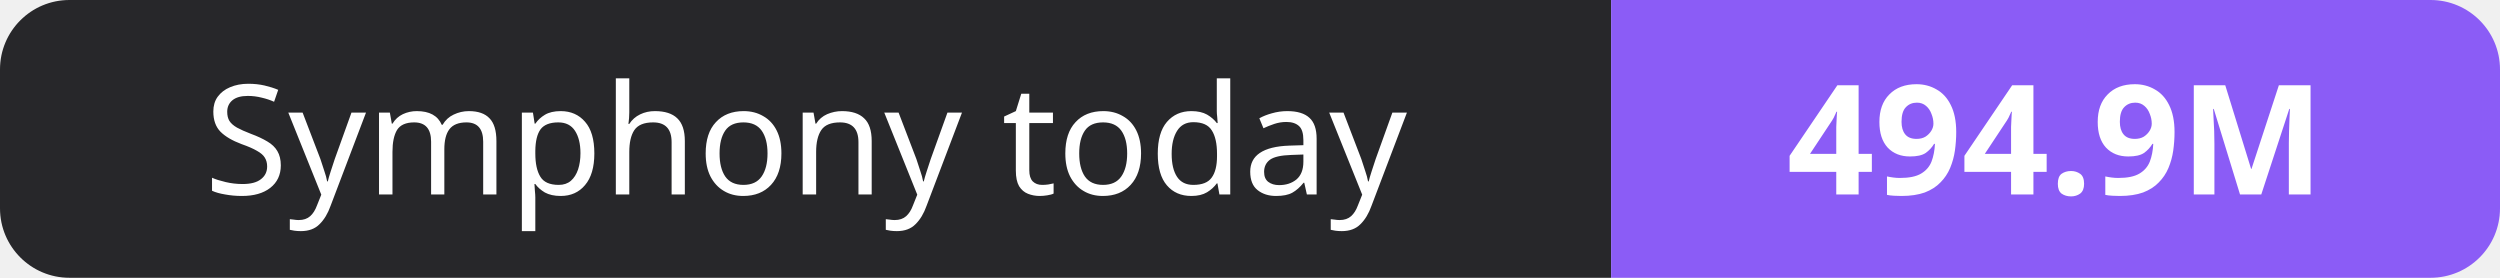
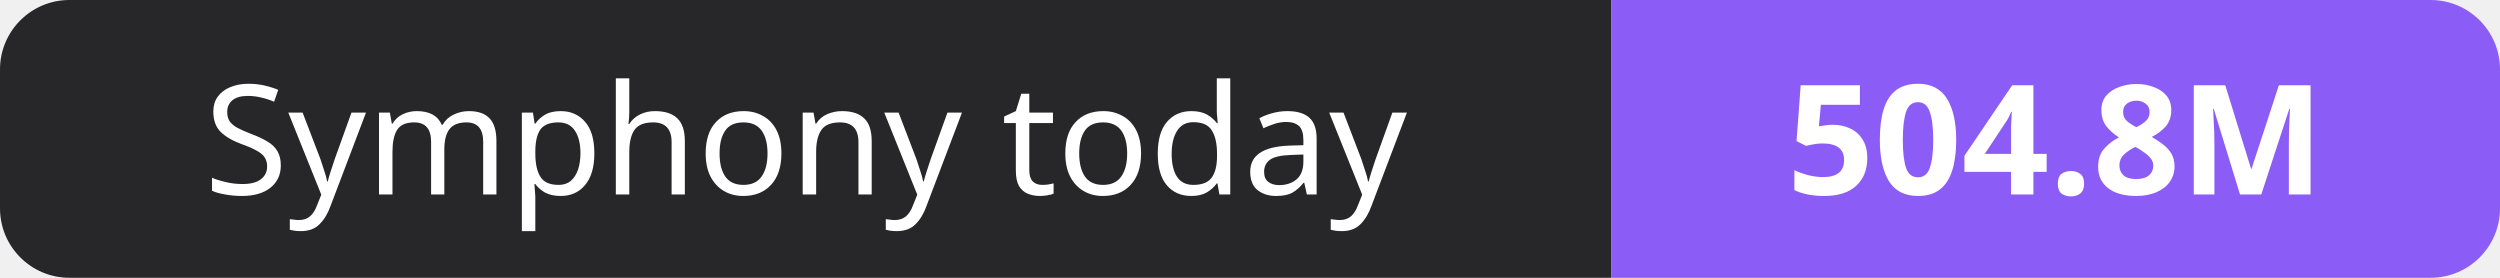
- <svg xmlns="http://www.w3.org/2000/svg" width="180" height="20" role="img" aria-label="Symphony today: 494.9M">
+ <svg xmlns="http://www.w3.org/2000/svg" width="180" height="20" role="img" aria-label="Symphony today: 504.8M">
  <clipPath id="r">
    <rect width="180" height="20" rx="5" fill="#fff" />
  </clipPath>
  <g clip-path="url(#r)">
    <rect width="116" height="20" fill="#27272a" />
    <rect x="116" width="64" height="20" fill="#8b5cf6" />
  </g>
  <g fill="#fff" text-anchor="middle" font-family="Verdana,Geneva,sans-serif" font-size="11">
    <text x="58.0" y="14">Symphony today</text>
-     <text x="148.0" y="14" font-weight="700">494.9M</text>
+     <text x="148.0" y="14" font-weight="700">504.8M</text>
  </g>
</svg>
